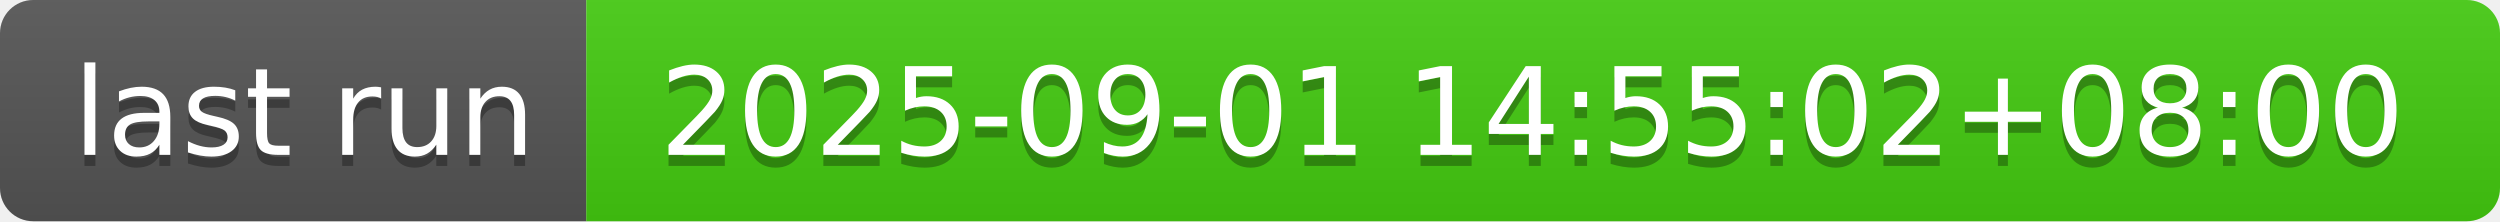
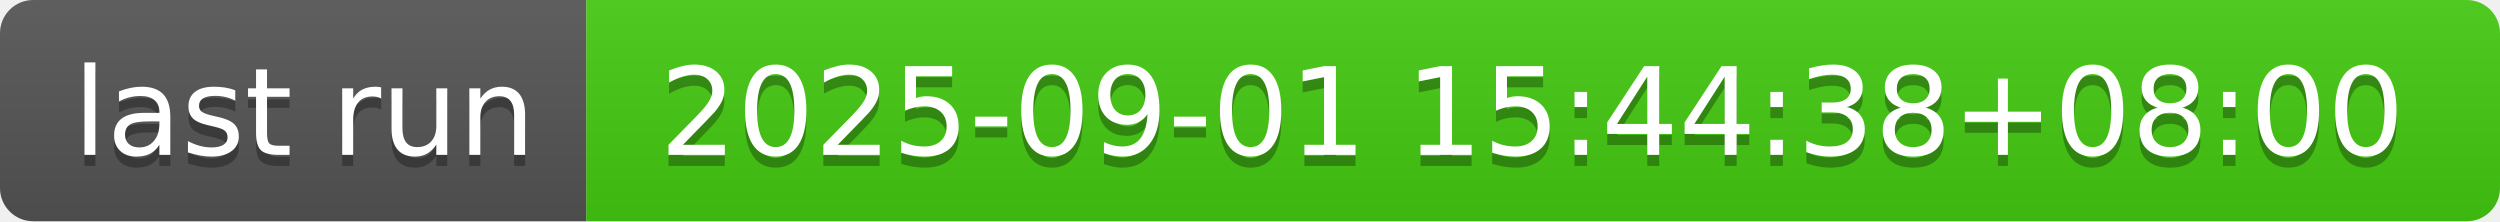
- <svg xmlns="http://www.w3.org/2000/svg" width="226" height="20" role="img" aria-label="last run: 2025-09-01 14:55:02+08:00">
+ <svg xmlns="http://www.w3.org/2000/svg" width="226" height="20" role="img" aria-label="last run: 2025-09-01 15:44:38+08:00">
  <linearGradient id="s" x2="0" y2="100%">
    <stop offset="0" stop-color="#bbb" stop-opacity=".1" />
    <stop offset="1" stop-opacity=".1" />
  </linearGradient>
  <clipPath id="r">
    <rect width="226" height="20" rx="3" fill="#fff" />
  </clipPath>
  <g clip-path="url(#r)">
    <rect width="53" height="20" fill="#555" />
    <rect x="53" width="173" height="20" fill="#4c1" />
    <rect width="226" height="20" fill="url(#s)" />
  </g>
  <g fill="#fff" text-anchor="middle" font-family="Verdana,Geneva,DejaVu Sans,sans-serif" text-rendering="geometricPrecision" font-size="110">
    <text aria-hidden="true" x="275" y="150" fill="#010101" fill-opacity=".3" transform="scale(.1)" textLength="430">last run</text>
    <text x="275" y="140" transform="scale(.1)" fill="#fff" textLength="430">last run</text>
-     <text aria-hidden="true" x="1385" y="150" fill="#010101" fill-opacity=".3" transform="scale(.1)" textLength="1630">2025-09-01 14:55:02+08:00</text>
-     <text x="1385" y="140" transform="scale(.1)" fill="#fff" textLength="1630">2025-09-01 14:55:02+08:00</text>
+     <text aria-hidden="true" x="1385" y="150" fill="#010101" fill-opacity=".3" transform="scale(.1)" textLength="1630">2025-09-01 15:44:38+08:00</text>
+     <text x="1385" y="140" transform="scale(.1)" fill="#fff" textLength="1630">2025-09-01 15:44:38+08:00</text>
  </g>
</svg>
